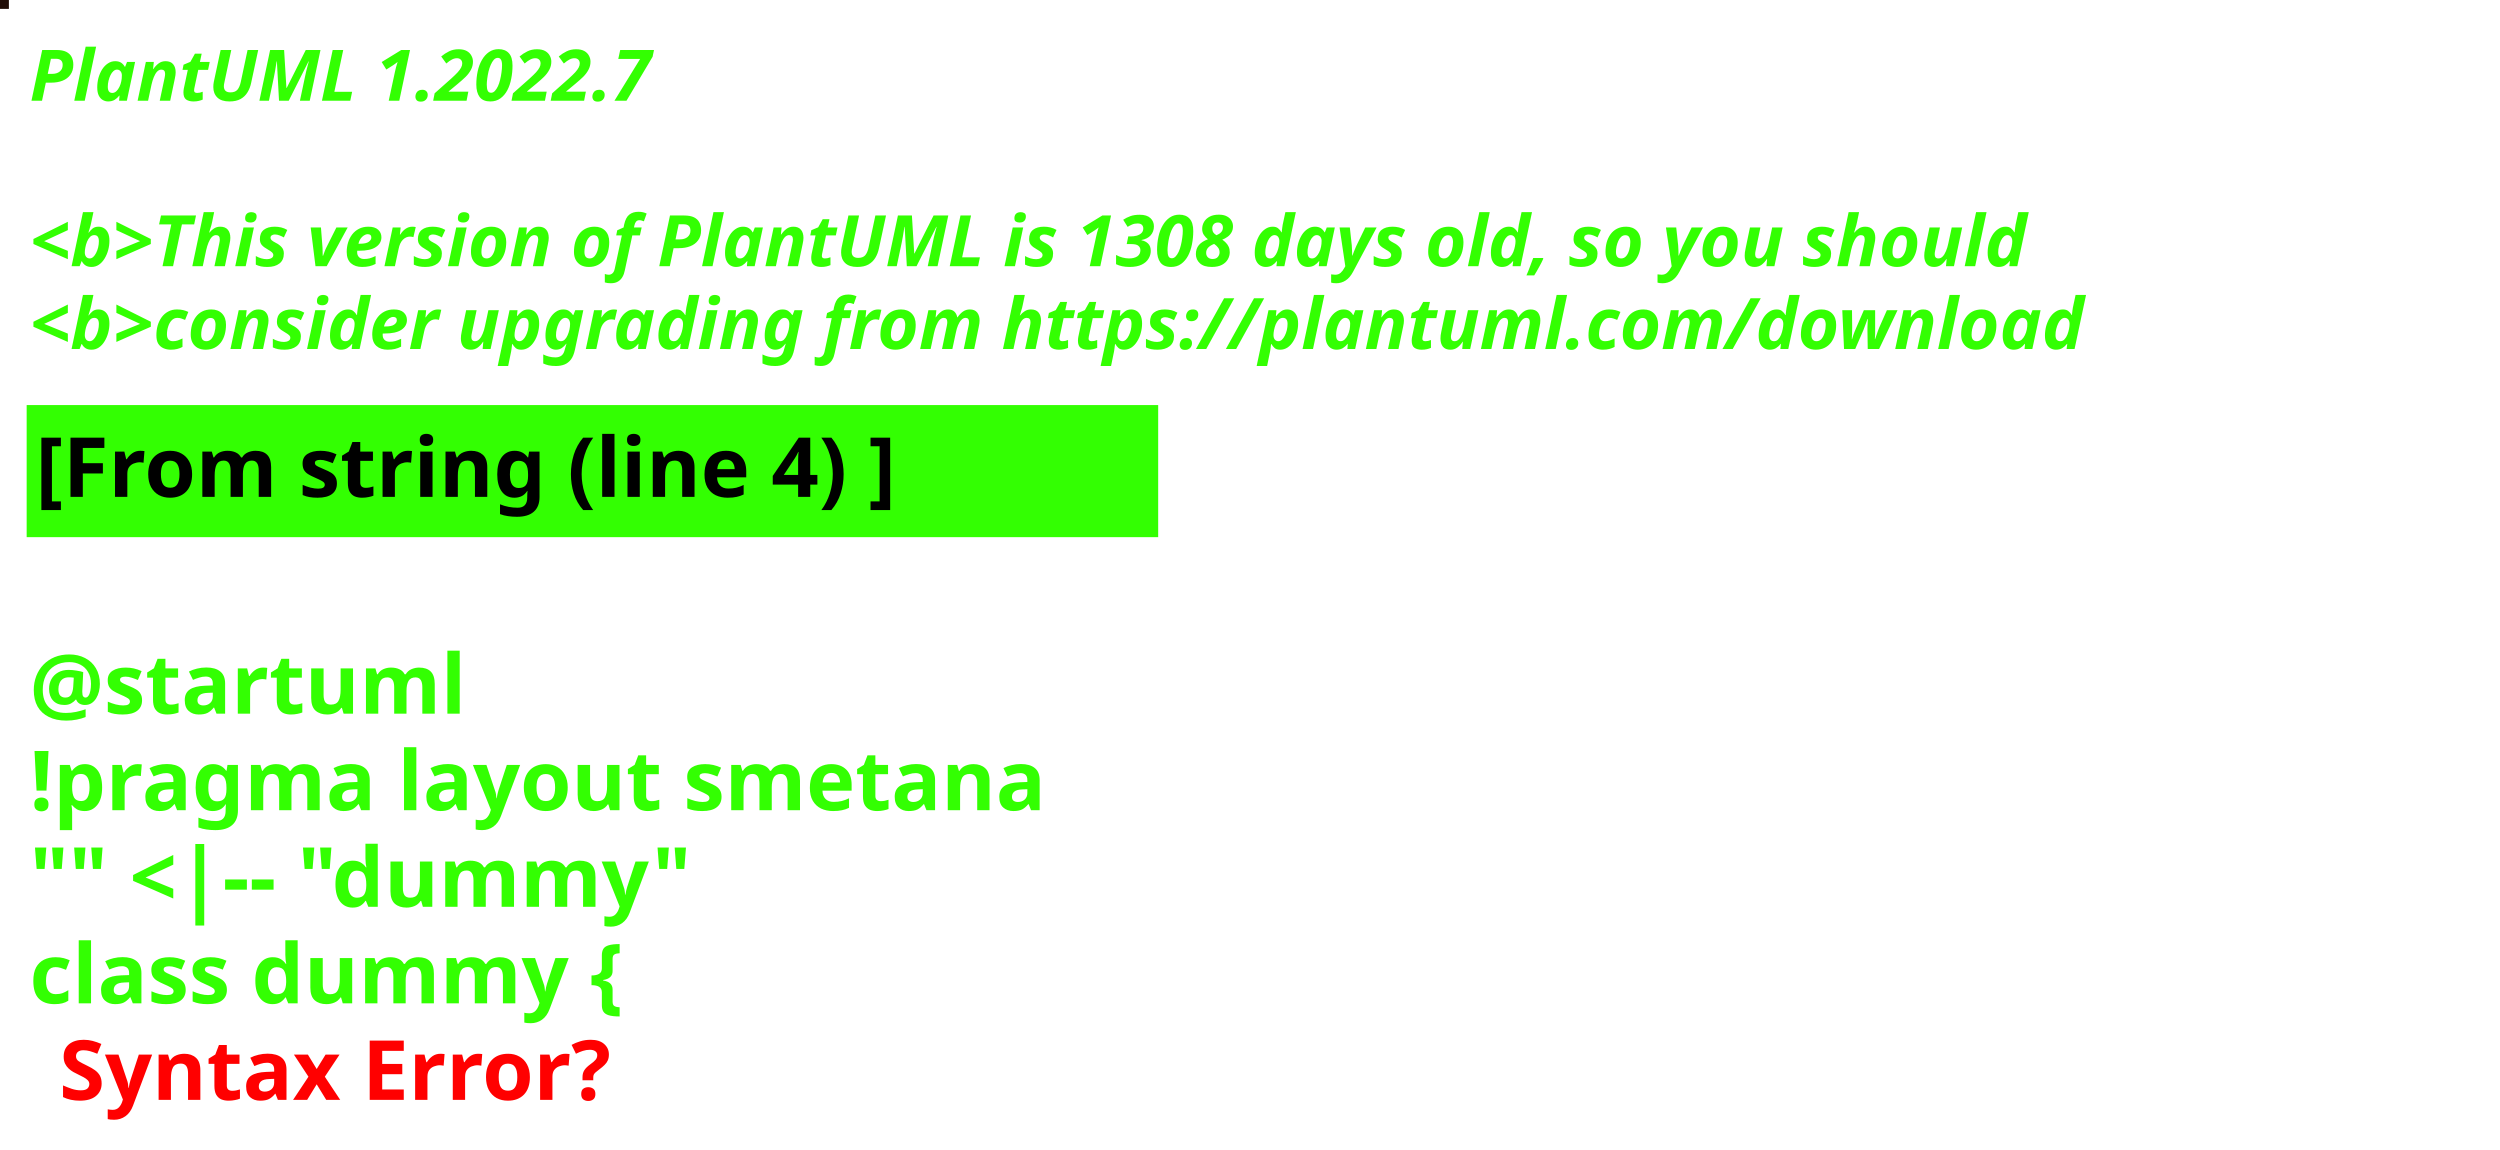
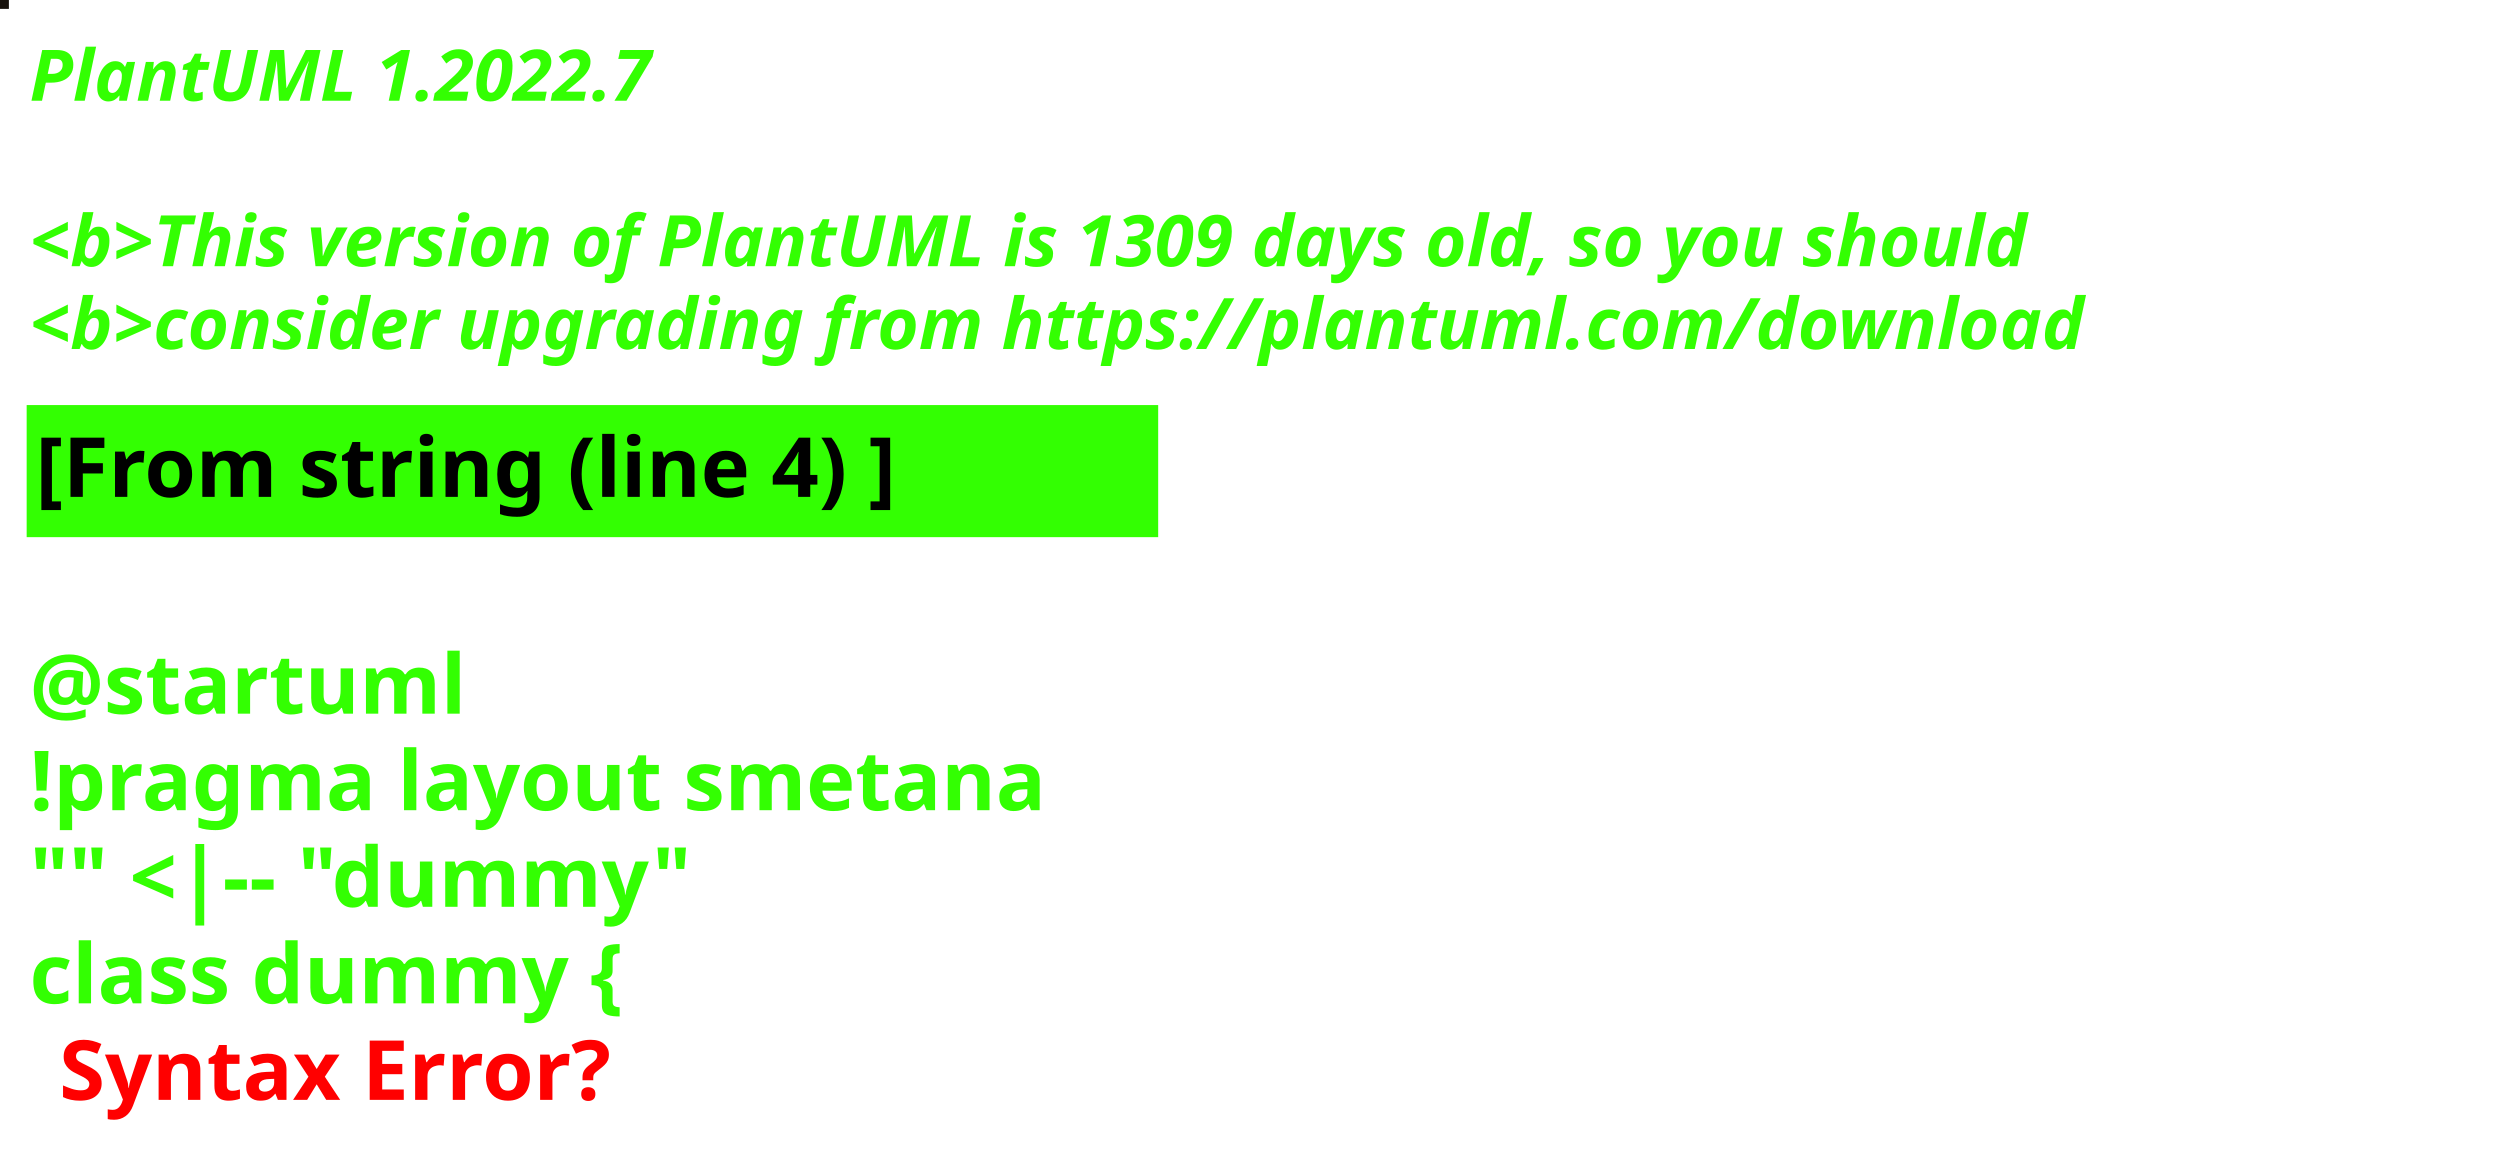
<svg xmlns="http://www.w3.org/2000/svg" contentStyleType="text/css" height="194px" preserveAspectRatio="none" style="width:422px;height:194px;background:#000000;" version="1.1" viewBox="0 0 422 194" width="422px" zoomAndPan="magnify">
  <defs />
  <g>
-     <rect fill="#200C06" height="1" style="stroke:#200C06;stroke-width:1.0;" width="1" x="0" y="0" />
+     <rect fill="#18130D" height="1" style="stroke:#18130D;stroke-width:1.0;" width="1" x="0" y="0" />
    <text fill="#33FF02" font-family="sans-serif" font-size="12" font-style="italic" font-weight="bold" lengthAdjust="spacing" textLength="127" x="5" y="17">PlantUML 1.2022.7</text>
    <text fill="#33FF02" font-family="sans-serif" font-size="12" font-style="italic" font-weight="bold" lengthAdjust="spacing" textLength="4" x="5" y="30.969"> </text>
-     <text fill="#33FF02" font-family="sans-serif" font-size="12" font-style="italic" font-weight="bold" lengthAdjust="spacing" textLength="407" x="5" y="44.938">&lt;b&gt;This version of PlantUML is 1308 days old, so you should</text>
+     <text fill="#33FF02" font-family="sans-serif" font-size="12" font-style="italic" font-weight="bold" lengthAdjust="spacing" textLength="407" x="5" y="44.938">&lt;b&gt;This version of PlantUML is 1309 days old, so you should</text>
    <text fill="#33FF02" font-family="sans-serif" font-size="12" font-style="italic" font-weight="bold" lengthAdjust="spacing" textLength="408" x="5" y="58.906">&lt;b&gt;consider upgrading from https://plantuml.com/download</text>
    <rect fill="#33FF02" height="21.297" style="stroke:#33FF02;stroke-width:1.0;" width="190" x="5" y="68.875" />
    <text fill="#000000" font-family="sans-serif" font-size="14" font-weight="bold" lengthAdjust="spacing" textLength="168" x="6" y="83.875">[From string (line 4) ]</text>
    <text fill="#33FF02" font-family="sans-serif" font-size="14" font-weight="bold" lengthAdjust="spacing" textLength="5" x="5" y="104.172"> </text>
    <text fill="#33FF02" font-family="sans-serif" font-size="14" font-weight="bold" lengthAdjust="spacing" textLength="79" x="5" y="120.469">@startuml</text>
    <text fill="#33FF02" font-family="sans-serif" font-size="14" font-weight="bold" lengthAdjust="spacing" textLength="190" x="5" y="136.766">!pragma layout smetana</text>
    <text fill="#33FF02" font-family="sans-serif" font-size="14" font-weight="bold" lengthAdjust="spacing" textLength="124" x="5" y="153.062">"" &lt;|-- "dummy"</text>
    <text fill="#33FF02" font-family="sans-serif" font-size="14" font-weight="bold" lengthAdjust="spacing" text-decoration="wavy underline" textLength="117" x="5" y="169.359">class dummy {</text>
    <text fill="#FF0000" font-family="sans-serif" font-size="14" font-weight="bold" lengthAdjust="spacing" textLength="106" x="10" y="185.656">Syntax Error?</text>
  </g>
</svg>
